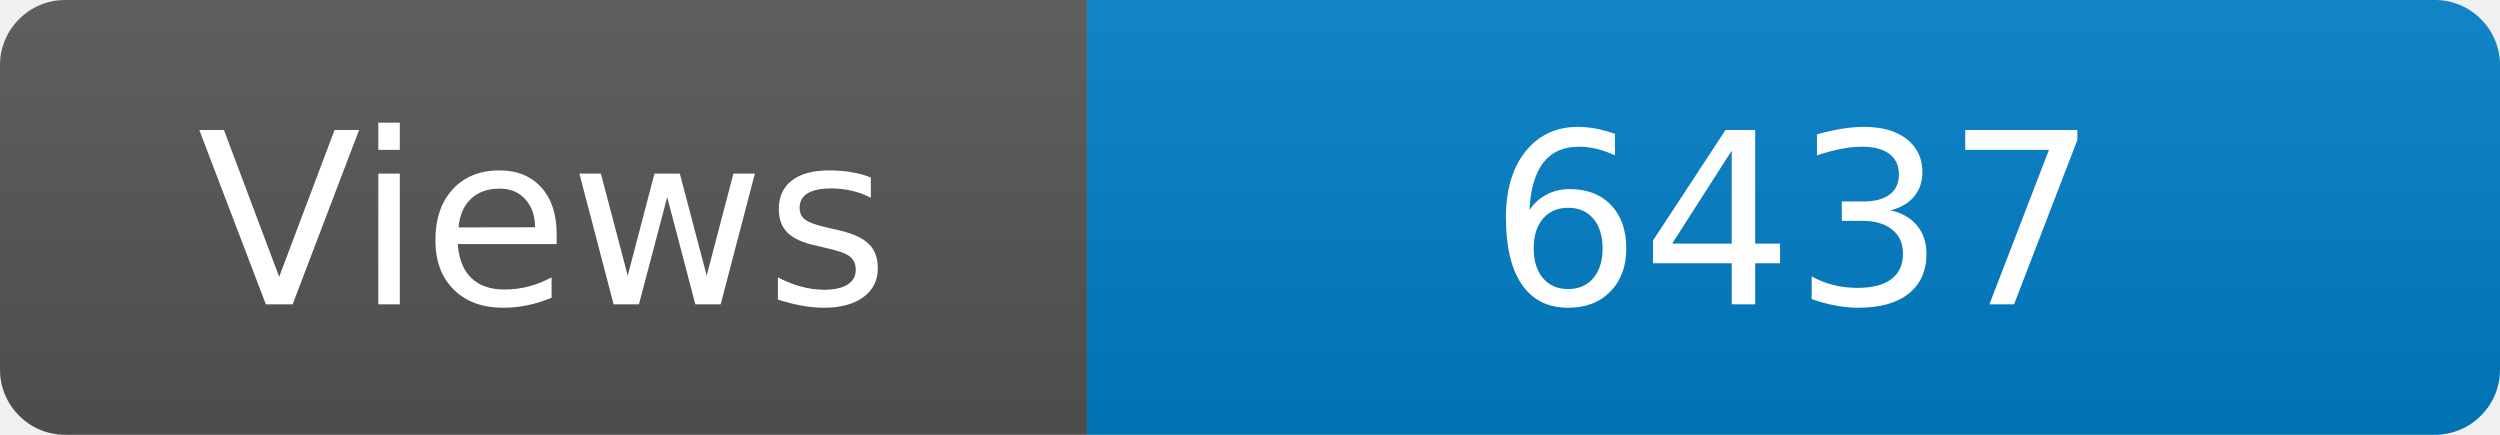
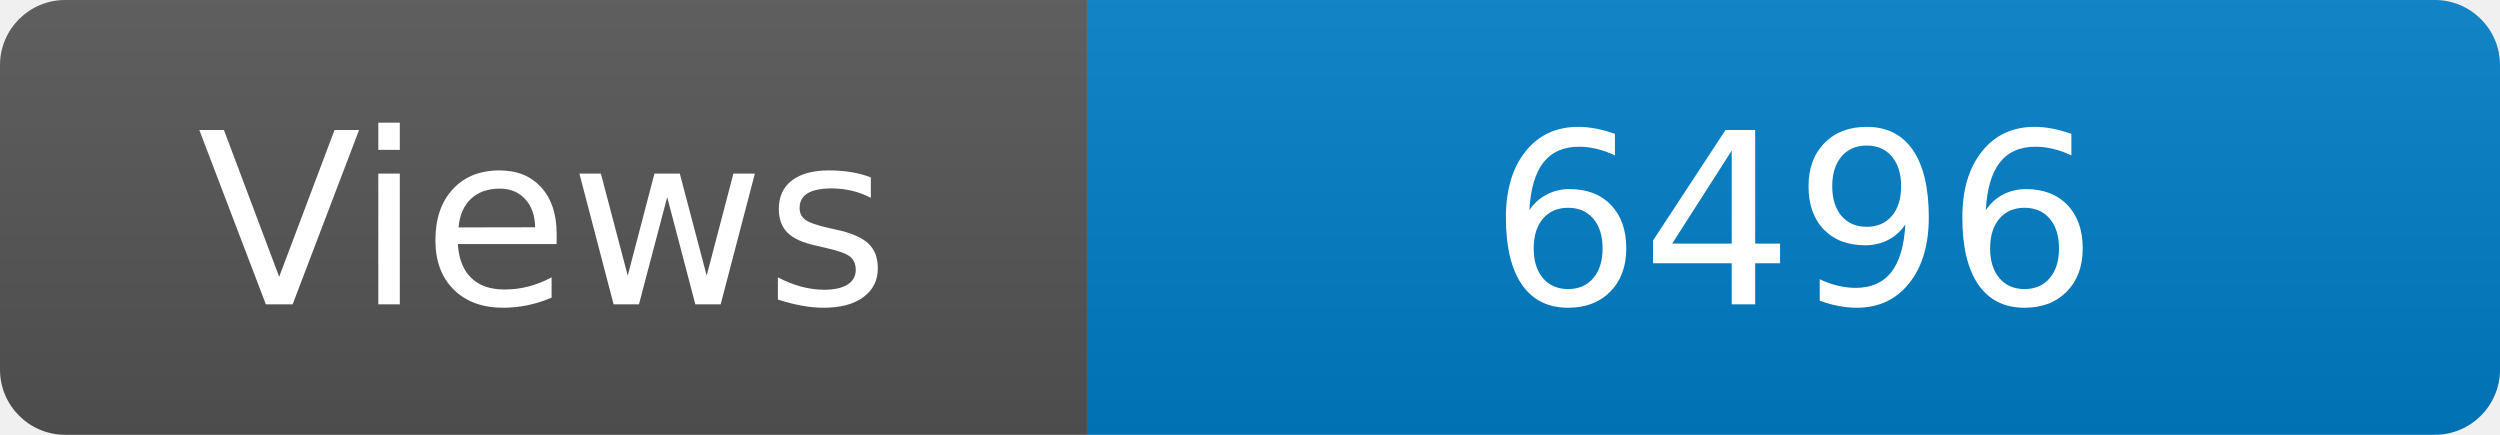
<svg xmlns="http://www.w3.org/2000/svg" width="115" height="20" role="img" aria-label="Maintained?: yes">
  <linearGradient id="s" x2="0" y2="100%">
    <stop offset="0" stop-color="#bbb" stop-opacity=".1" />
    <stop offset="1" stop-opacity=".1" />
  </linearGradient>
  <clipPath id="r">
    <rect width="115" height="20" rx="3" fill="#fff" />
  </clipPath>
  <g clip-path="url(#r)">
    <rect width="50" height="20" fill="#555" />
    <rect x="50" width="160" height="20" fill="#007ec6" />
    <rect width="115" height="20" fill="url(#s)" />
  </g>
  <g fill="#fff" text-anchor="middle" font-family="Verdana,Geneva,DejaVu Sans,sans-serif" font-size="110">
    <text x="250" y="140" transform="scale(.1)" fill="#fff">Views</text>
-     <text x="825" y="140" transform="scale(.1)" fill="#fff">6437</text>
+     <text x="825" y="140" transform="scale(.1)" fill="#fff">6496</text>
  </g>
</svg>
